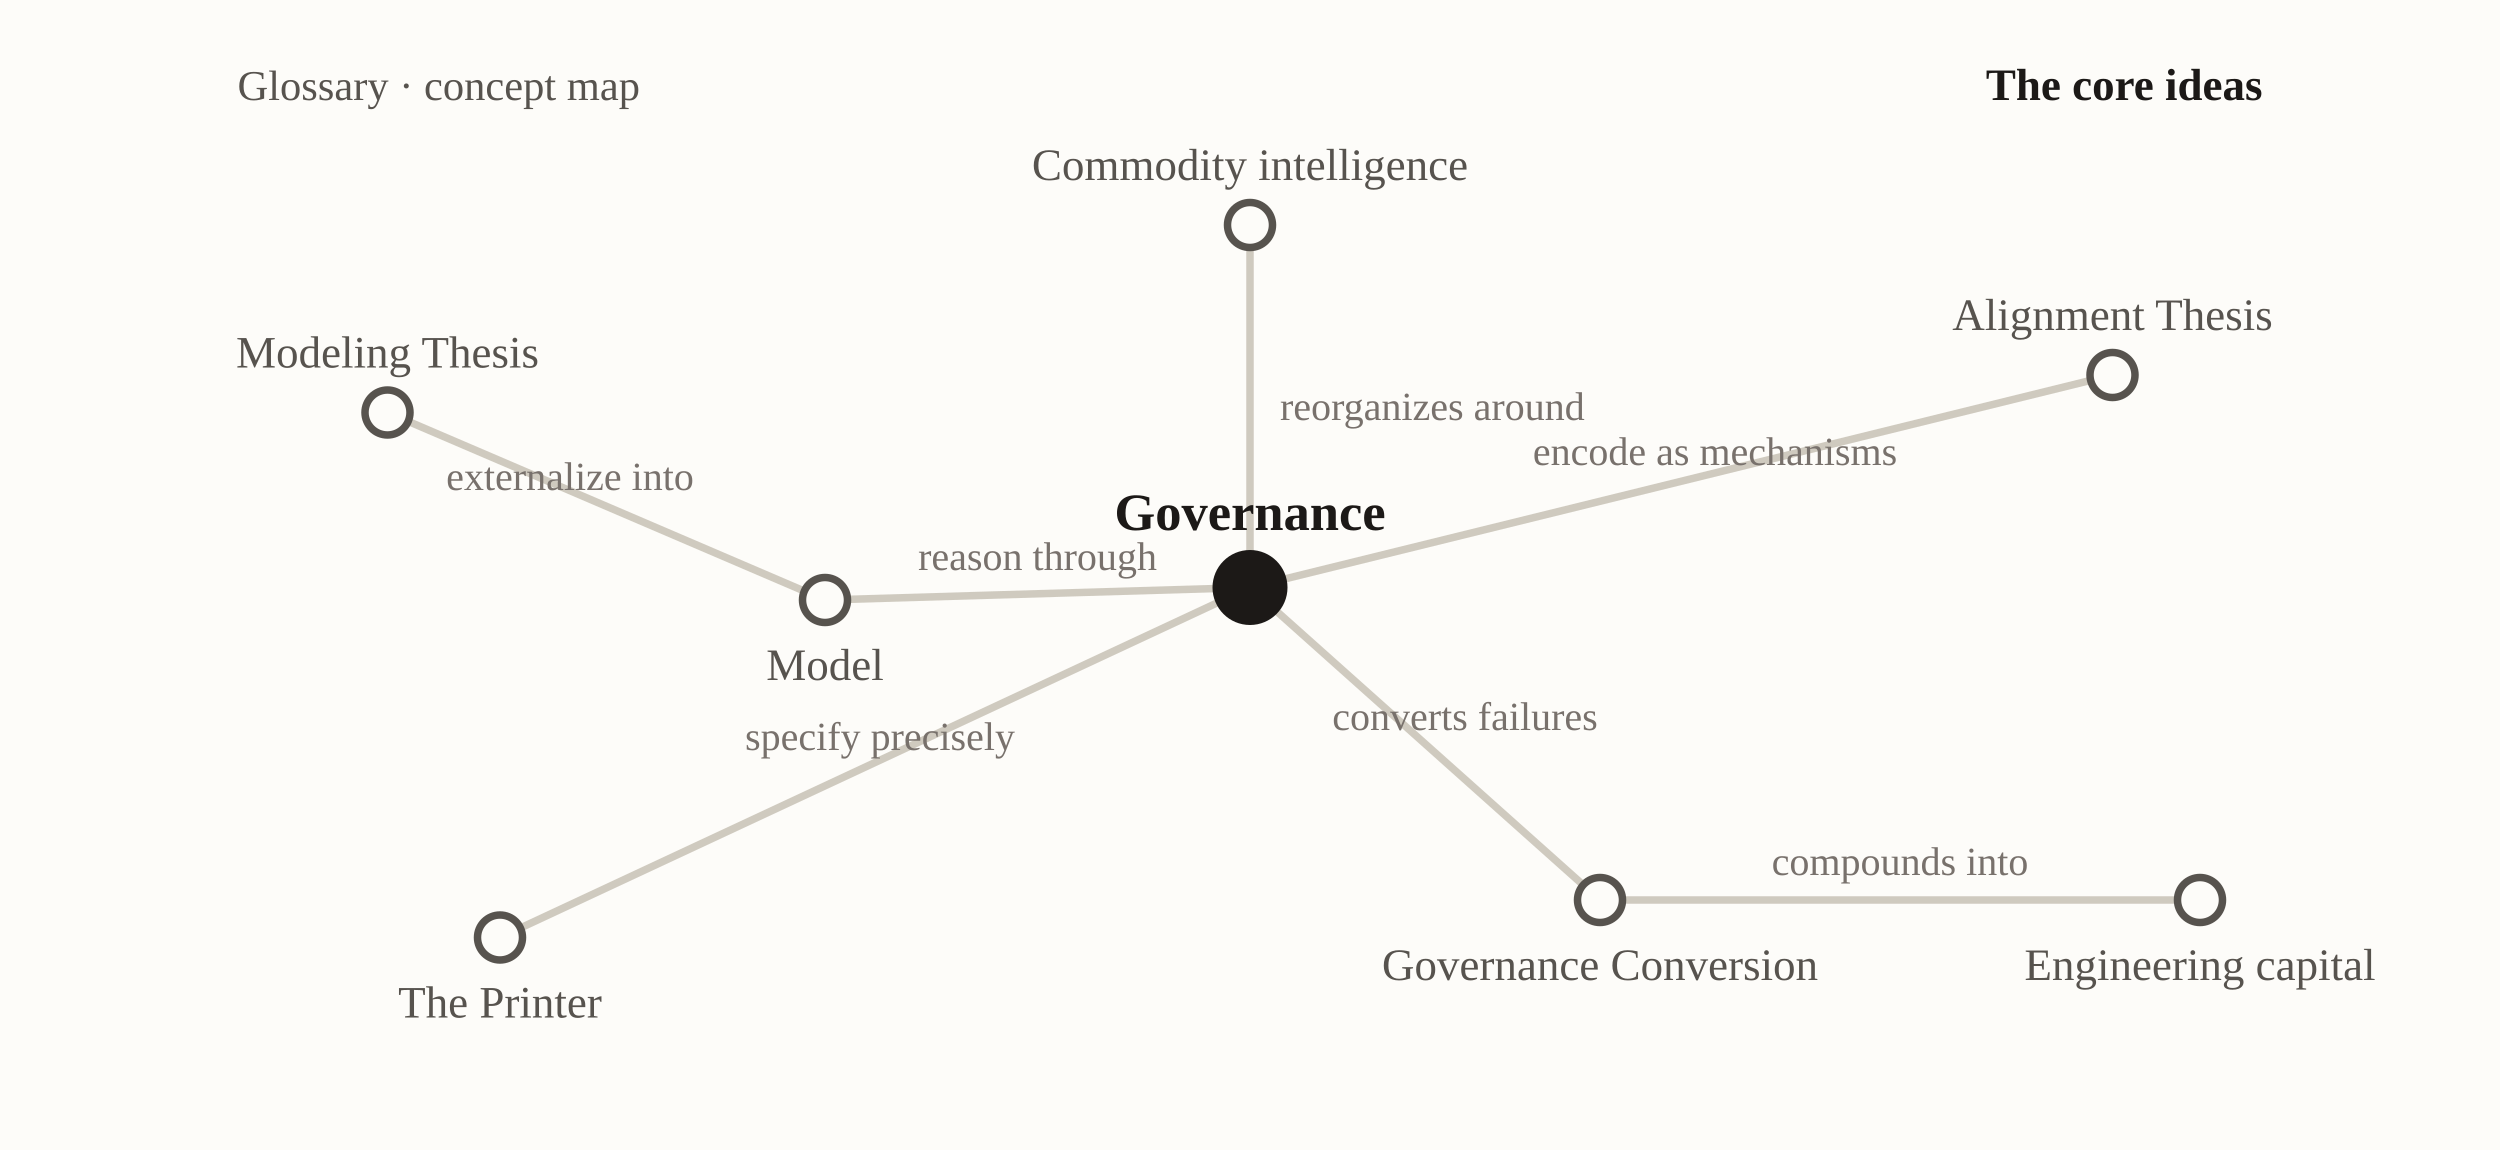
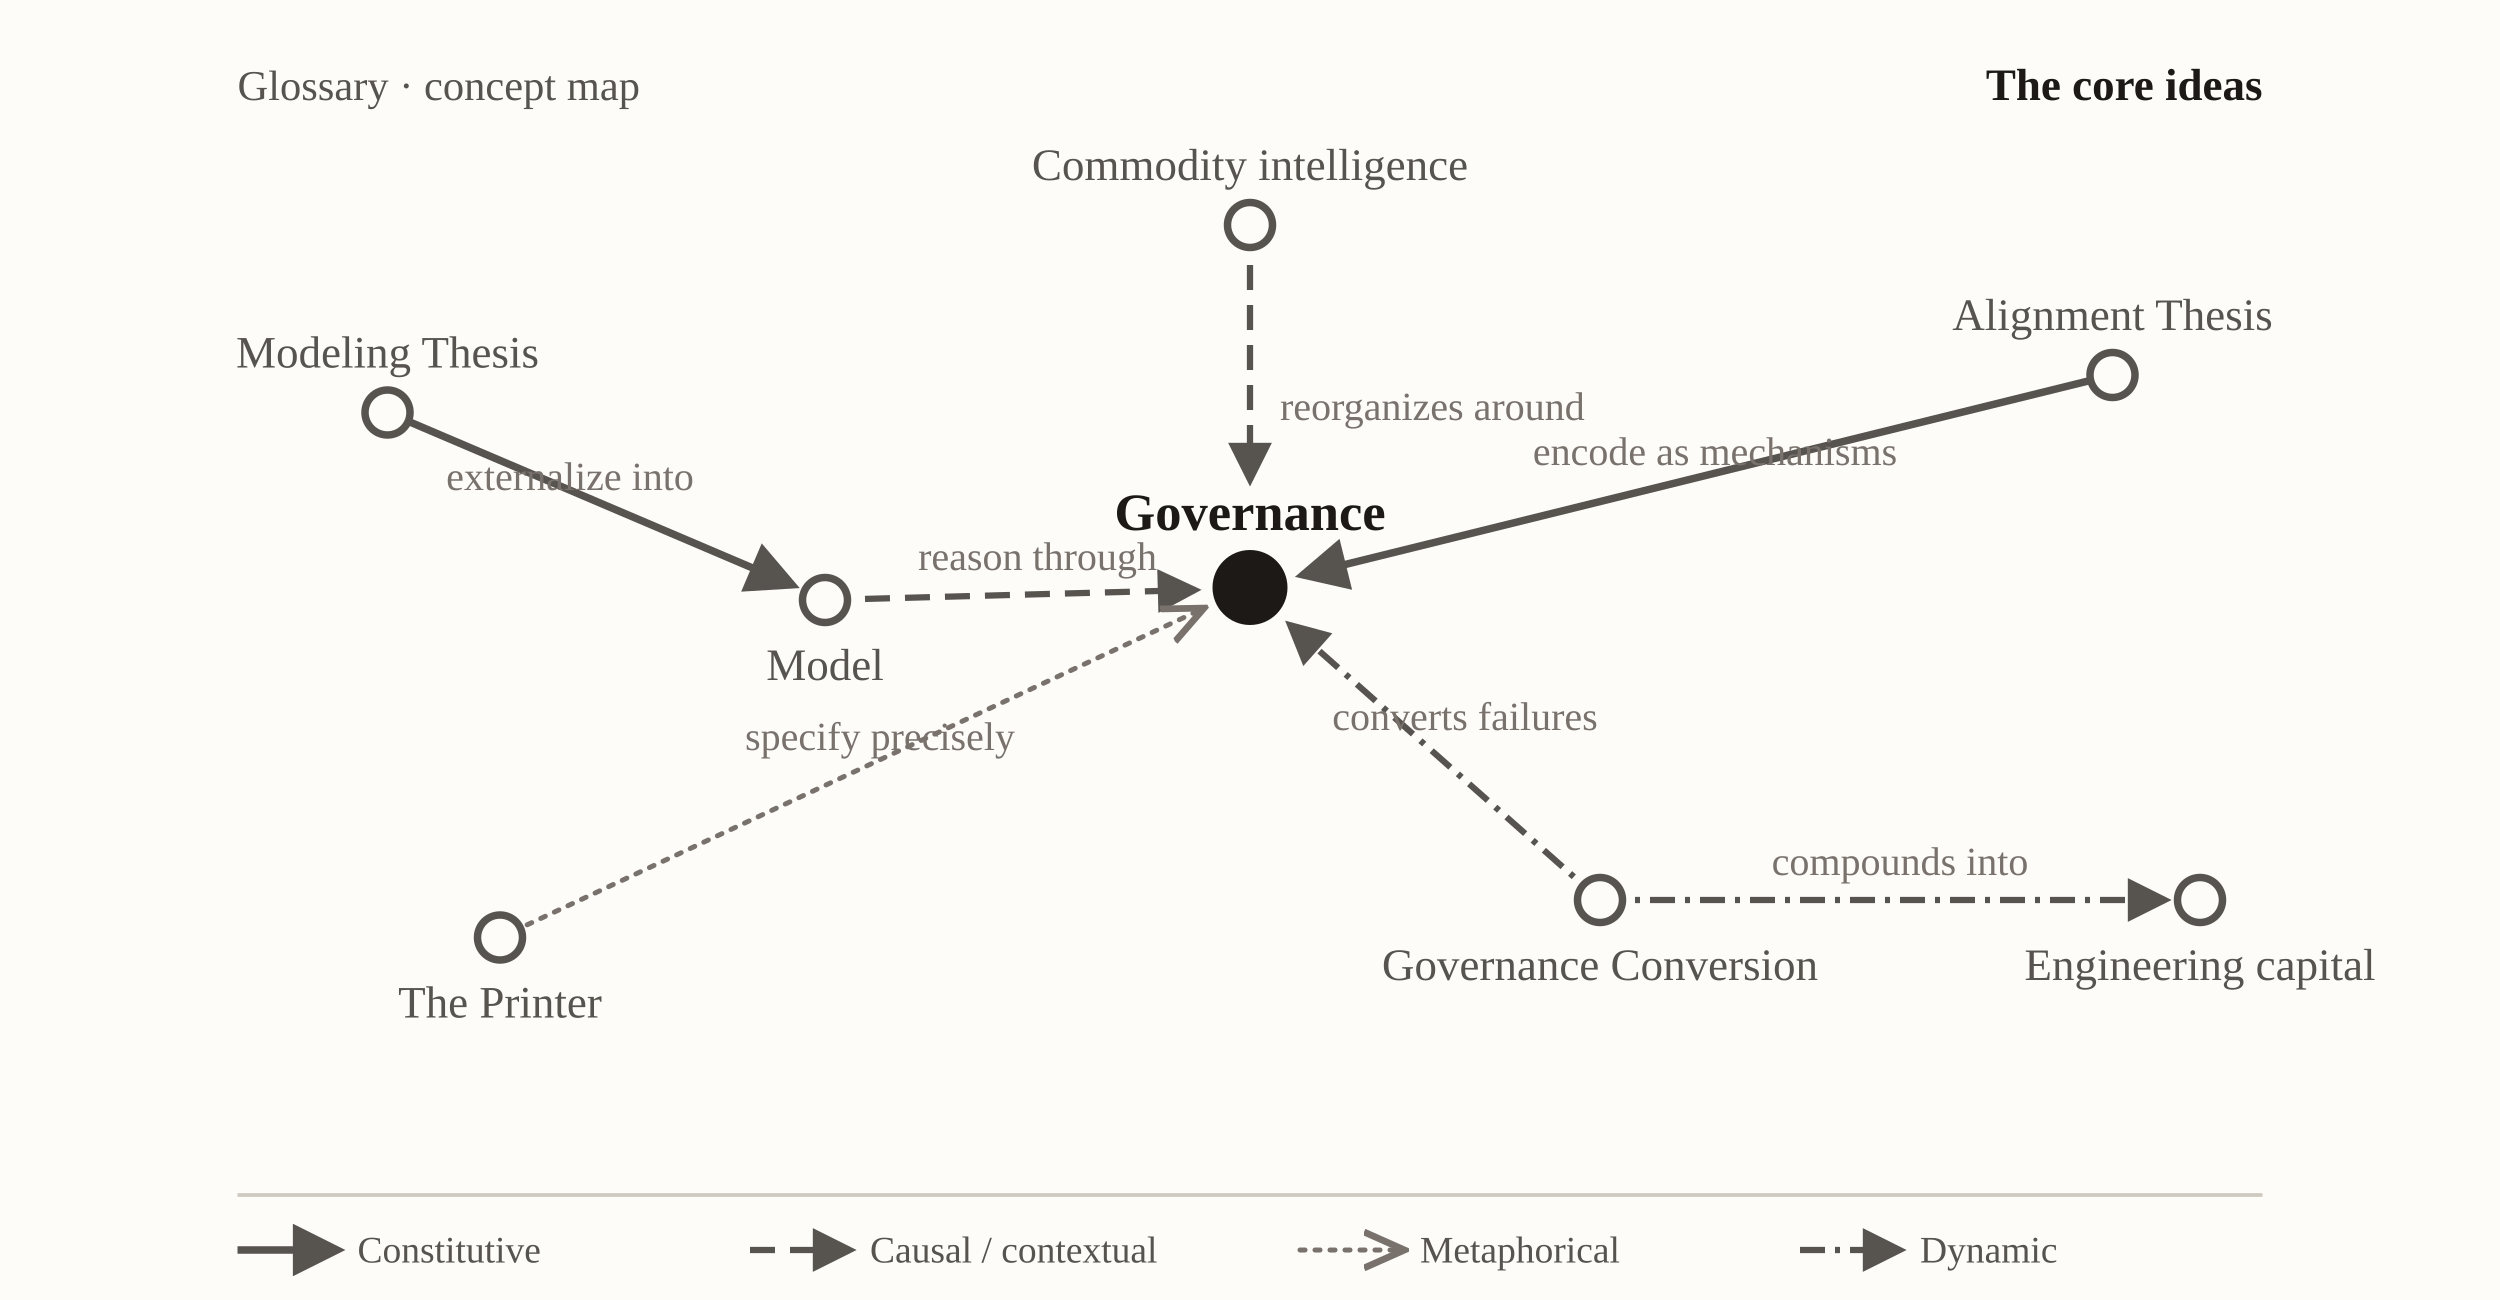
- <svg xmlns="http://www.w3.org/2000/svg" viewBox="0 0 1000 460" font-family="Georgia, 'Times New Roman', serif" role="img" aria-label="Concept map: the core ideas">
-   <rect x="0" y="0" width="1000" height="460" fill="#fdfcf9" />
+ <svg xmlns="http://www.w3.org/2000/svg" viewBox="0 0 1000 520" font-family="Georgia, 'Times New Roman', serif" role="img" aria-label="Concept map: the core ideas, edges typed by relation kind">
+   <defs>
+     <marker id="vh-ci" viewBox="0 0 10 10" refX="8.5" refY="5" markerWidth="7" markerHeight="7" orient="auto-start-reverse">
+       <path d="M0,0 L10,5 L0,10 z" fill="#57534e" />
+     </marker>
+     <marker id="vh-ci-open" viewBox="0 0 10 10" refX="8" refY="5" markerWidth="9" markerHeight="9" orient="auto-start-reverse">
+       <path d="M0,1 L9,5 L0,9" fill="none" stroke="#78716c" stroke-width="1.5" />
+     </marker>
+   </defs>
+   <rect x="0" y="0" width="1000" height="520" fill="#fdfcf9" />
  <text x="95" y="40" font-size="17" fill="#57534e">Glossary · concept map</text>
  <text x="905" y="40" text-anchor="end" font-size="18" font-weight="bold" fill="#1c1917">The core ideas</text>
-   <line x1="500" y1="90" x2="500" y2="235" stroke="#cfcabf" stroke-width="3" />
-   <line x1="155" y1="165" x2="330" y2="240" stroke="#cfcabf" stroke-width="3" />
-   <line x1="330" y1="240" x2="500" y2="235" stroke="#cfcabf" stroke-width="3" />
-   <line x1="845" y1="150" x2="500" y2="235" stroke="#cfcabf" stroke-width="3" />
-   <line x1="200" y1="375" x2="500" y2="235" stroke="#cfcabf" stroke-width="3" />
-   <line x1="640" y1="360" x2="500" y2="235" stroke="#cfcabf" stroke-width="3" />
-   <line x1="640" y1="360" x2="880" y2="360" stroke="#cfcabf" stroke-width="3" />
+   <line x1="500" y1="90" x2="500" y2="192" stroke="#57534e" stroke-width="2.5" stroke-dasharray="10 6" marker-end="url(#vh-ci)" />
+   <line x1="155" y1="165" x2="317" y2="234" stroke="#57534e" stroke-width="3" marker-end="url(#vh-ci)" />
+   <line x1="330" y1="240" x2="478" y2="236" stroke="#57534e" stroke-width="2.5" stroke-dasharray="10 6" marker-end="url(#vh-ci)" />
+   <line x1="845" y1="150" x2="521" y2="230" stroke="#57534e" stroke-width="3" marker-end="url(#vh-ci)" />
+   <line x1="200" y1="375" x2="480" y2="244" stroke="#78716c" stroke-width="2" stroke-dasharray="2 4" stroke-linecap="round" marker-end="url(#vh-ci-open)" />
+   <line x1="640" y1="360" x2="516" y2="250" stroke="#57534e" stroke-width="2.5" stroke-dasharray="10 4 2 4" marker-end="url(#vh-ci)" />
+   <line x1="640" y1="360" x2="866" y2="360" stroke="#57534e" stroke-width="2.5" stroke-dasharray="10 4 2 4" marker-end="url(#vh-ci)" />
  <text x="512" y="168" font-size="16" fill="#78716c">reorganizes around</text>
  <text x="228" y="196" text-anchor="middle" font-size="16" fill="#78716c">externalize into</text>
  <text x="415" y="228" text-anchor="middle" font-size="16" fill="#78716c">reason through</text>
  <text x="686" y="186" text-anchor="middle" font-size="16" fill="#78716c">encode as mechanisms</text>
  <text x="352" y="300" text-anchor="middle" font-size="16" fill="#78716c">specify precisely</text>
  <text x="586" y="292" text-anchor="middle" font-size="16" fill="#78716c">converts failures</text>
  <text x="760" y="350" text-anchor="middle" font-size="16" fill="#78716c">compounds into</text>
  <circle cx="500" cy="235" r="15" fill="#1c1917" />
  <text x="500" y="212" text-anchor="middle" font-size="21" font-weight="bold" fill="#1c1917">Governance</text>
  <circle cx="500" cy="90" r="9" fill="#fdfcf9" stroke="#57534e" stroke-width="3" />
  <text x="500" y="72" text-anchor="middle" font-size="18" fill="#57534e">Commodity intelligence</text>
  <circle cx="155" cy="165" r="9" fill="#fdfcf9" stroke="#57534e" stroke-width="3" />
  <text x="155" y="147" text-anchor="middle" font-size="18" fill="#57534e">Modeling Thesis</text>
  <circle cx="330" cy="240" r="9" fill="#fdfcf9" stroke="#57534e" stroke-width="3" />
  <text x="330" y="272" text-anchor="middle" font-size="18" fill="#57534e">Model</text>
  <circle cx="845" cy="150" r="9" fill="#fdfcf9" stroke="#57534e" stroke-width="3" />
  <text x="845" y="132" text-anchor="middle" font-size="18" fill="#57534e">Alignment Thesis</text>
  <circle cx="200" cy="375" r="9" fill="#fdfcf9" stroke="#57534e" stroke-width="3" />
  <text x="200" y="407" text-anchor="middle" font-size="18" fill="#57534e">The Printer</text>
  <circle cx="640" cy="360" r="9" fill="#fdfcf9" stroke="#57534e" stroke-width="3" />
  <text x="640" y="392" text-anchor="middle" font-size="18" fill="#57534e">Governance Conversion</text>
  <circle cx="880" cy="360" r="9" fill="#fdfcf9" stroke="#57534e" stroke-width="3" />
  <text x="880" y="392" text-anchor="middle" font-size="18" fill="#57534e">Engineering capital</text>
+   <line x1="95" y1="478" x2="905" y2="478" stroke="#cfcabf" stroke-width="1.5" />
+   <line x1="95" y1="500" x2="135" y2="500" stroke="#57534e" stroke-width="3" marker-end="url(#vh-ci)" />
+   <text x="143" y="505" font-size="15" fill="#57534e">Constitutive</text>
+   <line x1="300" y1="500" x2="340" y2="500" stroke="#57534e" stroke-width="2.5" stroke-dasharray="10 6" marker-end="url(#vh-ci)" />
+   <text x="348" y="505" font-size="15" fill="#57534e">Causal / contextual</text>
+   <line x1="520" y1="500" x2="560" y2="500" stroke="#78716c" stroke-width="2" stroke-dasharray="2 4" stroke-linecap="round" marker-end="url(#vh-ci-open)" />
+   <text x="568" y="505" font-size="15" fill="#57534e">Metaphorical</text>
+   <line x1="720" y1="500" x2="760" y2="500" stroke="#57534e" stroke-width="2.5" stroke-dasharray="10 4 2 4" marker-end="url(#vh-ci)" />
+   <text x="768" y="505" font-size="15" fill="#57534e">Dynamic</text>
</svg>
